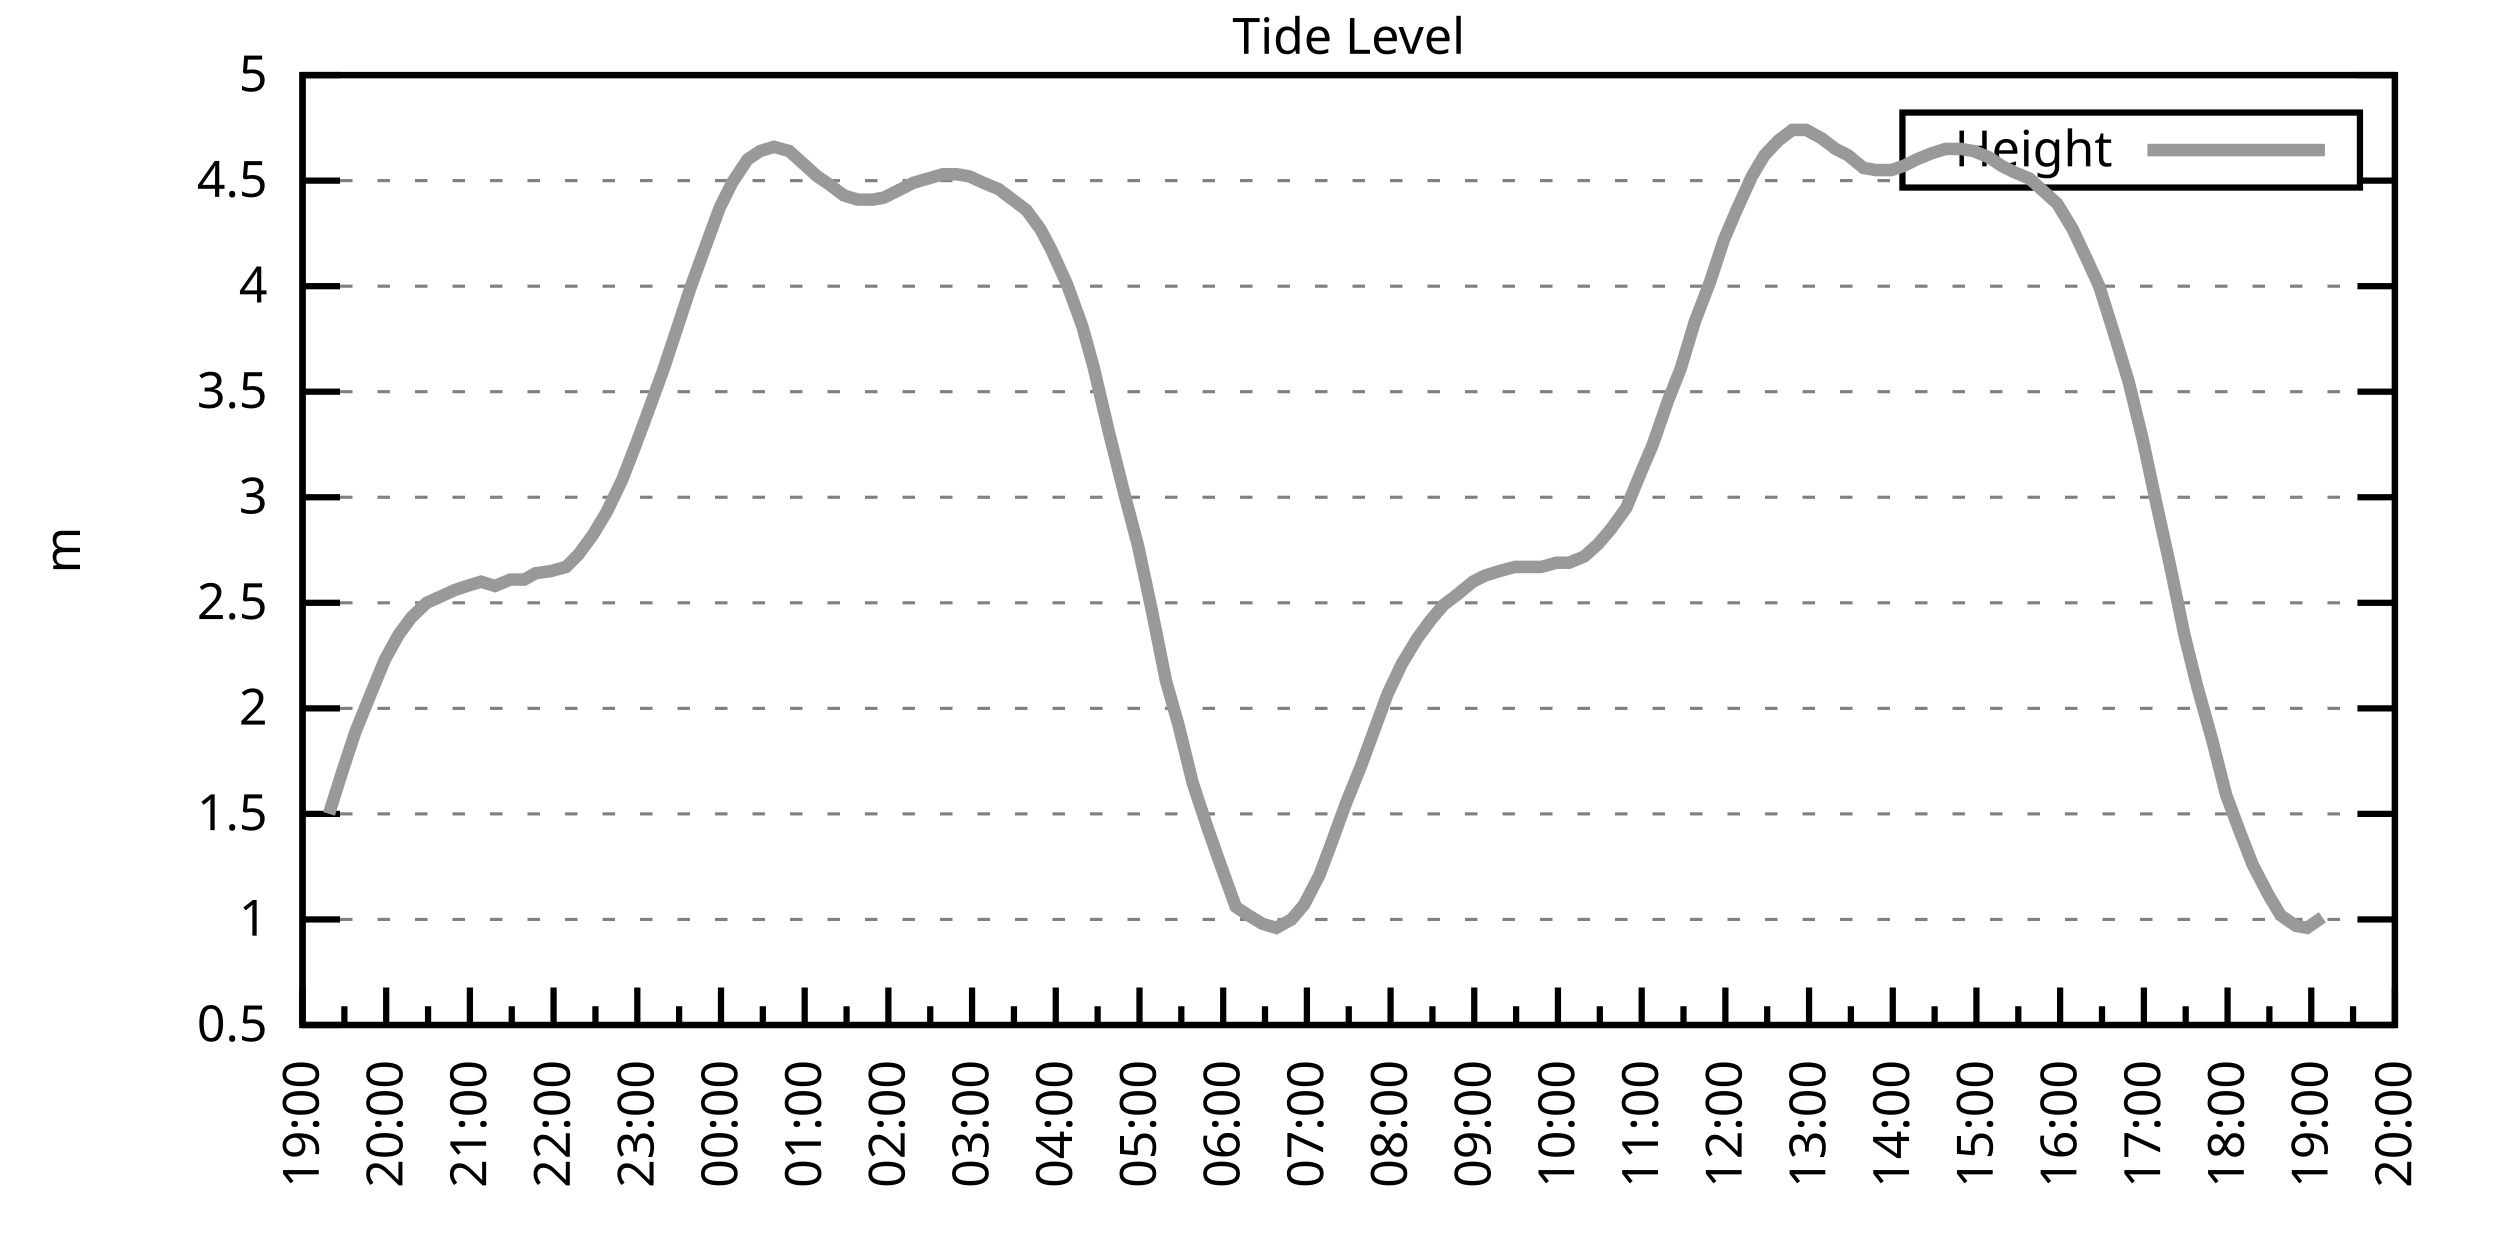
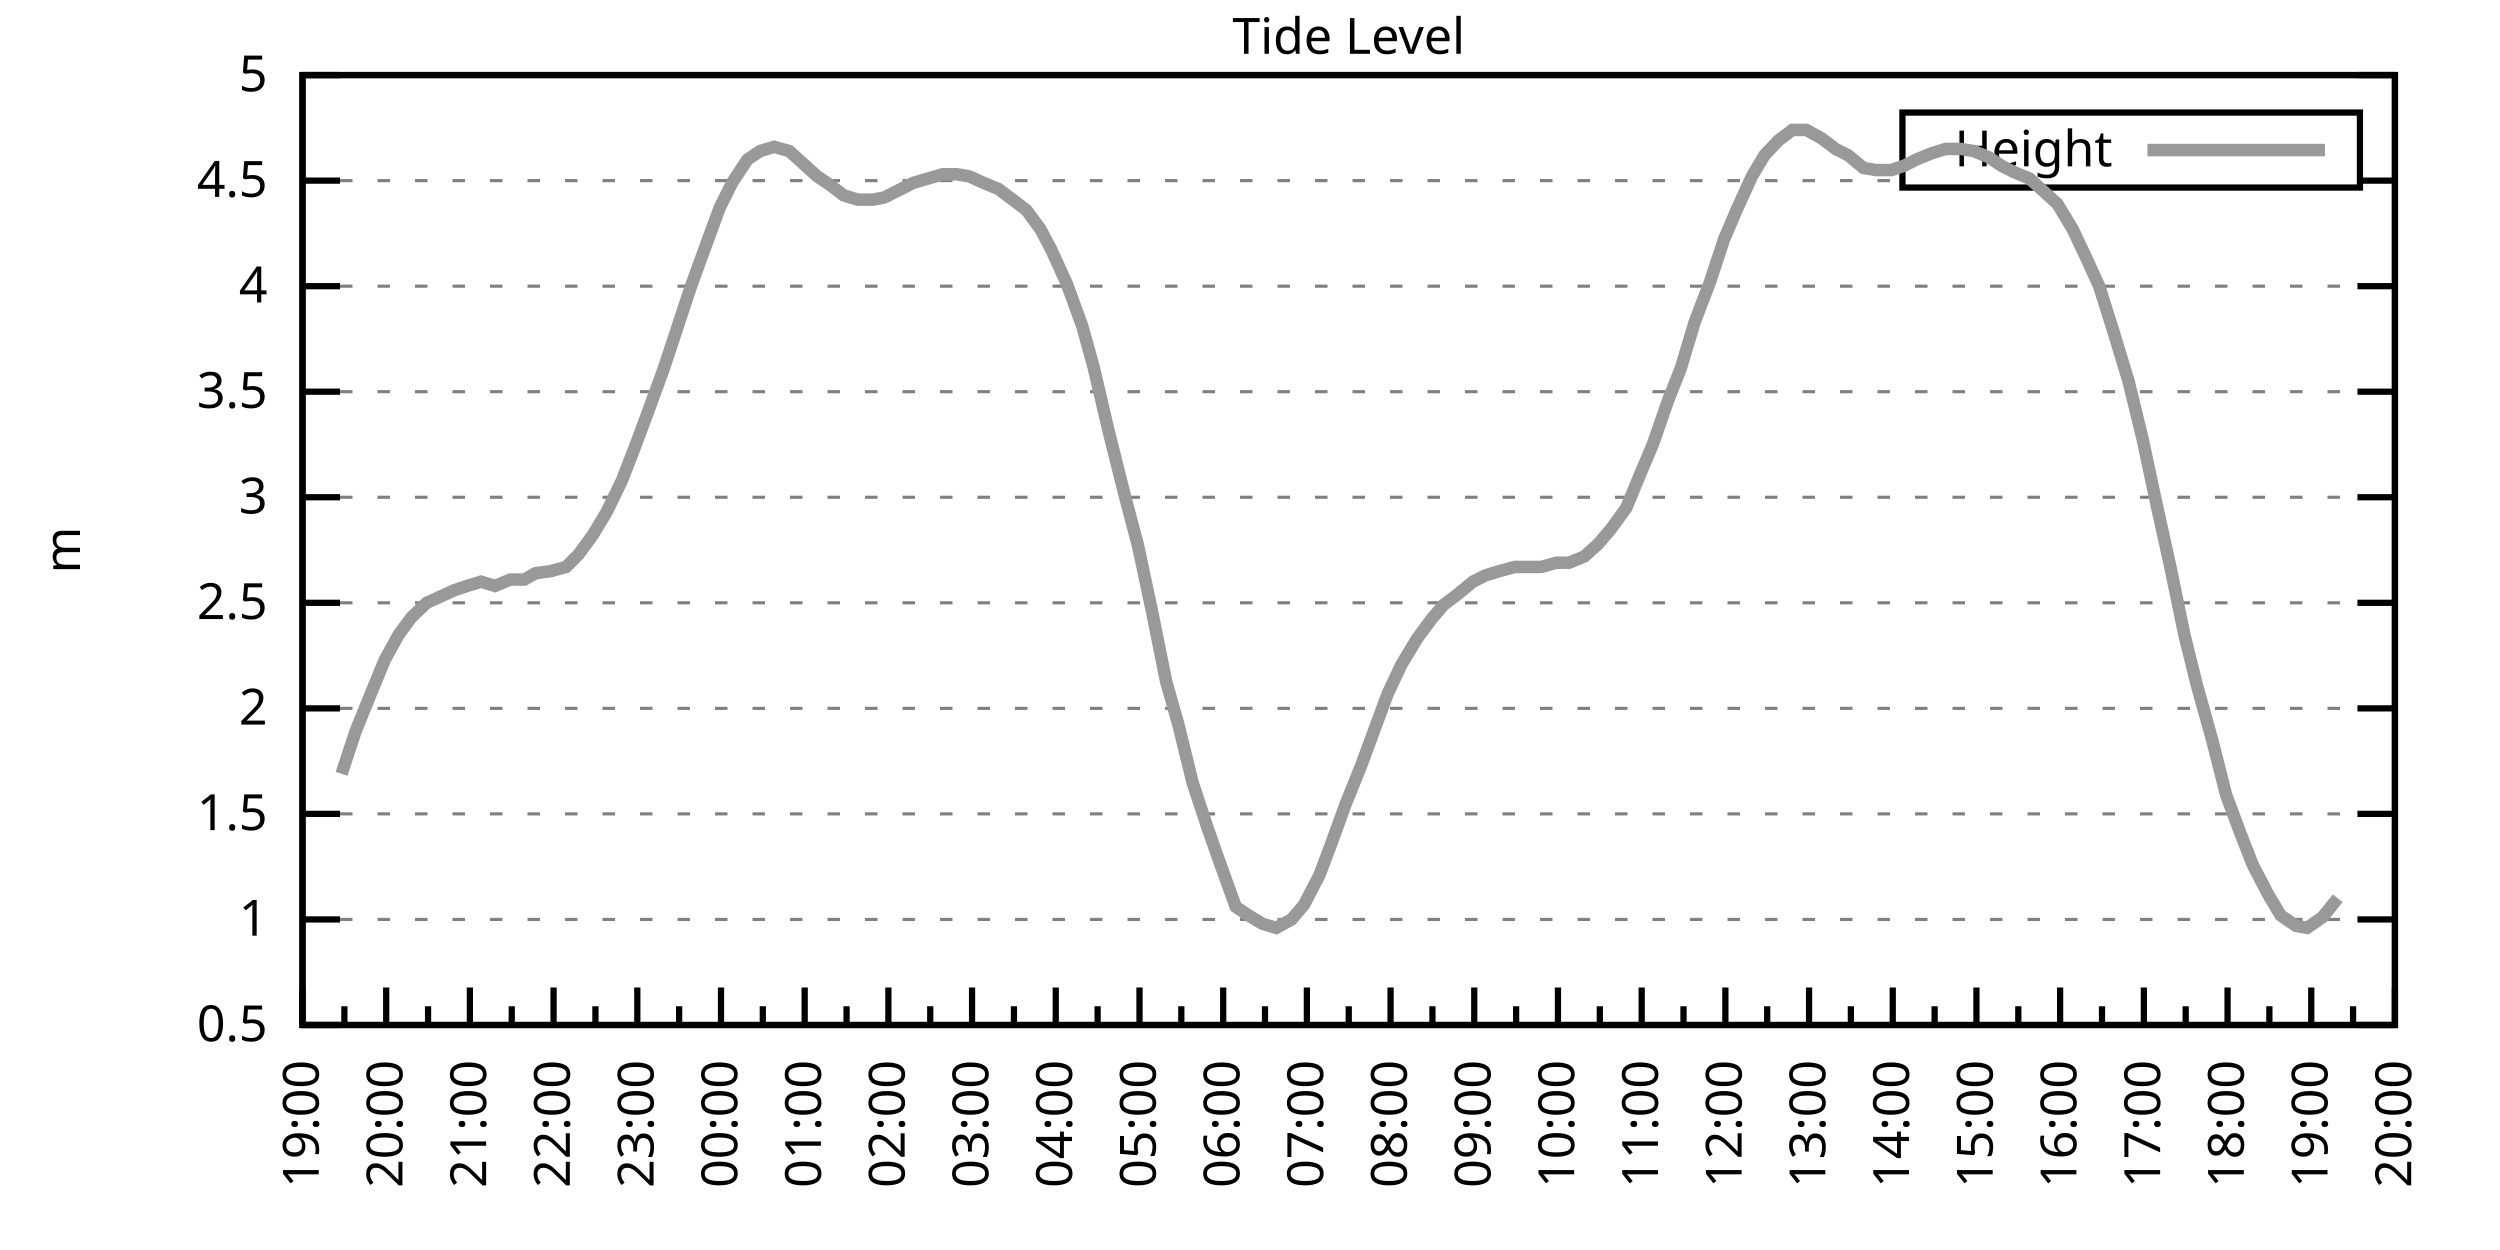
<svg xmlns="http://www.w3.org/2000/svg" xmlns:xlink="http://www.w3.org/1999/xlink" width="400" height="200" viewBox="0 0 400 200">
  <g id="gnuplot_canvas">
    <rect x="0" y="0" width="400" height="200" fill="none" />
    <defs>
      <circle id="gpDot" r="0.5" stroke-width="0.5" stroke="currentColor" />
      <path id="gpPt0" stroke-width="0.333" stroke="currentColor" d="M-1,0 h2 M0,-1 v2" />
      <path id="gpPt1" stroke-width="0.333" stroke="currentColor" d="M-1,-1 L1,1 M1,-1 L-1,1" />
      <path id="gpPt2" stroke-width="0.333" stroke="currentColor" d="M-1,0 L1,0 M0,-1 L0,1 M-1,-1 L1,1 M-1,1 L1,-1" />
      <rect id="gpPt3" stroke-width="0.333" stroke="currentColor" x="-1" y="-1" width="2" height="2" />
      <rect id="gpPt4" stroke-width="0.333" stroke="currentColor" fill="currentColor" x="-1" y="-1" width="2" height="2" />
      <circle id="gpPt5" stroke-width="0.333" stroke="currentColor" cx="0" cy="0" r="1" />
      <use xlink:href="#gpPt5" id="gpPt6" fill="currentColor" stroke="none" />
      <path id="gpPt7" stroke-width="0.333" stroke="currentColor" d="M0,-1.33 L-1.33,0.67 L1.33,0.67 z" />
      <use xlink:href="#gpPt7" id="gpPt8" fill="currentColor" stroke="none" />
      <use xlink:href="#gpPt7" id="gpPt9" stroke="currentColor" transform="rotate(180)" />
      <use xlink:href="#gpPt9" id="gpPt10" fill="currentColor" stroke="none" />
      <use xlink:href="#gpPt3" id="gpPt11" stroke="currentColor" transform="rotate(45)" />
      <use xlink:href="#gpPt11" id="gpPt12" fill="currentColor" stroke="none" />
      <path id="gpPt13" stroke-width="0.333" stroke="currentColor" d="M0,1.330 L1.265,0.411 L0.782,-1.067 L-0.782,-1.076 L-1.265,0.411 z" />
      <use xlink:href="#gpPt13" id="gpPt14" fill="currentColor" stroke="none" />
      <filter id="textbox" filterUnits="objectBoundingBox" x="0" y="0" height="1" width="1">
        <feFlood flood-color="white" flood-opacity="1" result="bgnd" />
        <feComposite in="SourceGraphic" in2="bgnd" operator="atop" />
      </filter>
      <filter id="greybox" filterUnits="objectBoundingBox" x="0" y="0" height="1" width="1">
        <feFlood flood-color="lightgrey" flood-opacity="1" result="grey" />
        <feComposite in="SourceGraphic" in2="grey" operator="atop" />
      </filter>
    </defs>
    <g fill="none" color="white" stroke="currentColor" stroke-width="1.00" stroke-linecap="butt" stroke-linejoin="miter">
</g>
    <g fill="none" color="black" stroke="currentColor" stroke-width="1.00" stroke-linecap="butt" stroke-linejoin="miter">
      <g stroke="none" shape-rendering="crispEdges">
        <polygon fill="rgb(255, 255, 255)" points="48.40,164.00 383.18,164.00 383.18,12.02 48.40,12.02 " />
      </g>
    </g>
    <g fill="none" color="black" stroke="currentColor" stroke-width="1.00" stroke-linecap="butt" stroke-linejoin="miter">
</g>
    <g fill="none" color="black" stroke="black" stroke-width="0.50" stroke-linecap="butt" stroke-linejoin="miter">
</g>
    <g fill="none" color="gray" stroke="currentColor" stroke-width="0.50" stroke-linecap="butt" stroke-linejoin="miter">
      <path stroke="gray" stroke-dasharray="2,4" class="gridline" d="M48.40,164.00 L383.19,164.00  " />
    </g>
    <g fill="none" color="gray" stroke="gray" stroke-width="1.00" stroke-linecap="butt" stroke-linejoin="miter">
</g>
    <g fill="none" color="black" stroke="currentColor" stroke-width="1.00" stroke-linecap="butt" stroke-linejoin="miter">
      <path stroke="black" d="M48.40,164.00 L54.40,164.00 M383.19,164.00 L377.19,164.00  " />
      <g transform="translate(42.80,166.60)" stroke="none" fill="black" font-family="Sans" font-size="8.00" text-anchor="end">
        <text>
          <tspan font-family="Sans"> 0.5</tspan>
        </text>
      </g>
    </g>
    <g fill="none" color="black" stroke="currentColor" stroke-width="1.00" stroke-linecap="butt" stroke-linejoin="miter">
</g>
    <g fill="none" color="black" stroke="black" stroke-width="0.50" stroke-linecap="butt" stroke-linejoin="miter">
</g>
    <g fill="none" color="gray" stroke="currentColor" stroke-width="0.50" stroke-linecap="butt" stroke-linejoin="miter">
      <path stroke="gray" stroke-dasharray="2,4" class="gridline" d="M48.40,147.11 L383.19,147.11  " />
    </g>
    <g fill="none" color="gray" stroke="gray" stroke-width="1.00" stroke-linecap="butt" stroke-linejoin="miter">
</g>
    <g fill="none" color="black" stroke="currentColor" stroke-width="1.00" stroke-linecap="butt" stroke-linejoin="miter">
      <path stroke="black" d="M48.40,147.11 L54.40,147.11 M383.19,147.11 L377.19,147.11  " />
      <g transform="translate(42.80,149.71)" stroke="none" fill="black" font-family="Sans" font-size="8.00" text-anchor="end">
        <text>
          <tspan font-family="Sans"> 1</tspan>
        </text>
      </g>
    </g>
    <g fill="none" color="black" stroke="currentColor" stroke-width="1.00" stroke-linecap="butt" stroke-linejoin="miter">
</g>
    <g fill="none" color="black" stroke="black" stroke-width="0.50" stroke-linecap="butt" stroke-linejoin="miter">
</g>
    <g fill="none" color="gray" stroke="currentColor" stroke-width="0.50" stroke-linecap="butt" stroke-linejoin="miter">
      <path stroke="gray" stroke-dasharray="2,4" class="gridline" d="M48.40,130.22 L383.19,130.22  " />
    </g>
    <g fill="none" color="gray" stroke="gray" stroke-width="1.00" stroke-linecap="butt" stroke-linejoin="miter">
</g>
    <g fill="none" color="black" stroke="currentColor" stroke-width="1.00" stroke-linecap="butt" stroke-linejoin="miter">
      <path stroke="black" d="M48.40,130.22 L54.40,130.22 M383.19,130.22 L377.19,130.22  " />
      <g transform="translate(42.80,132.82)" stroke="none" fill="black" font-family="Sans" font-size="8.00" text-anchor="end">
        <text>
          <tspan font-family="Sans"> 1.5</tspan>
        </text>
      </g>
    </g>
    <g fill="none" color="black" stroke="currentColor" stroke-width="1.00" stroke-linecap="butt" stroke-linejoin="miter">
</g>
    <g fill="none" color="black" stroke="black" stroke-width="0.50" stroke-linecap="butt" stroke-linejoin="miter">
</g>
    <g fill="none" color="gray" stroke="currentColor" stroke-width="0.50" stroke-linecap="butt" stroke-linejoin="miter">
      <path stroke="gray" stroke-dasharray="2,4" class="gridline" d="M48.40,113.34 L383.19,113.34  " />
    </g>
    <g fill="none" color="gray" stroke="gray" stroke-width="1.00" stroke-linecap="butt" stroke-linejoin="miter">
</g>
    <g fill="none" color="black" stroke="currentColor" stroke-width="1.00" stroke-linecap="butt" stroke-linejoin="miter">
      <path stroke="black" d="M48.40,113.34 L54.40,113.34 M383.19,113.34 L377.19,113.34  " />
      <g transform="translate(42.80,115.94)" stroke="none" fill="black" font-family="Sans" font-size="8.00" text-anchor="end">
        <text>
          <tspan font-family="Sans"> 2</tspan>
        </text>
      </g>
    </g>
    <g fill="none" color="black" stroke="currentColor" stroke-width="1.00" stroke-linecap="butt" stroke-linejoin="miter">
</g>
    <g fill="none" color="black" stroke="black" stroke-width="0.50" stroke-linecap="butt" stroke-linejoin="miter">
</g>
    <g fill="none" color="gray" stroke="currentColor" stroke-width="0.50" stroke-linecap="butt" stroke-linejoin="miter">
      <path stroke="gray" stroke-dasharray="2,4" class="gridline" d="M48.40,96.45 L383.19,96.45  " />
    </g>
    <g fill="none" color="gray" stroke="gray" stroke-width="1.00" stroke-linecap="butt" stroke-linejoin="miter">
</g>
    <g fill="none" color="black" stroke="currentColor" stroke-width="1.00" stroke-linecap="butt" stroke-linejoin="miter">
      <path stroke="black" d="M48.40,96.45 L54.40,96.45 M383.19,96.45 L377.19,96.45  " />
      <g transform="translate(42.80,99.05)" stroke="none" fill="black" font-family="Sans" font-size="8.00" text-anchor="end">
        <text>
          <tspan font-family="Sans"> 2.5</tspan>
        </text>
      </g>
    </g>
    <g fill="none" color="black" stroke="currentColor" stroke-width="1.00" stroke-linecap="butt" stroke-linejoin="miter">
</g>
    <g fill="none" color="black" stroke="black" stroke-width="0.50" stroke-linecap="butt" stroke-linejoin="miter">
</g>
    <g fill="none" color="gray" stroke="currentColor" stroke-width="0.50" stroke-linecap="butt" stroke-linejoin="miter">
      <path stroke="gray" stroke-dasharray="2,4" class="gridline" d="M48.40,79.56 L383.19,79.56  " />
    </g>
    <g fill="none" color="gray" stroke="gray" stroke-width="1.00" stroke-linecap="butt" stroke-linejoin="miter">
</g>
    <g fill="none" color="black" stroke="currentColor" stroke-width="1.00" stroke-linecap="butt" stroke-linejoin="miter">
      <path stroke="black" d="M48.40,79.56 L54.40,79.56 M383.19,79.56 L377.19,79.56  " />
      <g transform="translate(42.80,82.16)" stroke="none" fill="black" font-family="Sans" font-size="8.00" text-anchor="end">
        <text>
          <tspan font-family="Sans"> 3</tspan>
        </text>
      </g>
    </g>
    <g fill="none" color="black" stroke="currentColor" stroke-width="1.00" stroke-linecap="butt" stroke-linejoin="miter">
</g>
    <g fill="none" color="black" stroke="black" stroke-width="0.50" stroke-linecap="butt" stroke-linejoin="miter">
</g>
    <g fill="none" color="gray" stroke="currentColor" stroke-width="0.50" stroke-linecap="butt" stroke-linejoin="miter">
      <path stroke="gray" stroke-dasharray="2,4" class="gridline" d="M48.40,62.67 L383.19,62.67  " />
    </g>
    <g fill="none" color="gray" stroke="gray" stroke-width="1.00" stroke-linecap="butt" stroke-linejoin="miter">
</g>
    <g fill="none" color="black" stroke="currentColor" stroke-width="1.00" stroke-linecap="butt" stroke-linejoin="miter">
      <path stroke="black" d="M48.40,62.67 L54.40,62.67 M383.19,62.67 L377.19,62.67  " />
      <g transform="translate(42.80,65.27)" stroke="none" fill="black" font-family="Sans" font-size="8.00" text-anchor="end">
        <text>
          <tspan font-family="Sans"> 3.5</tspan>
        </text>
      </g>
    </g>
    <g fill="none" color="black" stroke="currentColor" stroke-width="1.00" stroke-linecap="butt" stroke-linejoin="miter">
</g>
    <g fill="none" color="black" stroke="black" stroke-width="0.50" stroke-linecap="butt" stroke-linejoin="miter">
</g>
    <g fill="none" color="gray" stroke="currentColor" stroke-width="0.50" stroke-linecap="butt" stroke-linejoin="miter">
      <path stroke="gray" stroke-dasharray="2,4" class="gridline" d="M48.40,45.79 L383.19,45.79  " />
    </g>
    <g fill="none" color="gray" stroke="gray" stroke-width="1.00" stroke-linecap="butt" stroke-linejoin="miter">
</g>
    <g fill="none" color="black" stroke="currentColor" stroke-width="1.00" stroke-linecap="butt" stroke-linejoin="miter">
      <path stroke="black" d="M48.40,45.79 L54.40,45.79 M383.19,45.79 L377.19,45.79  " />
      <g transform="translate(42.80,48.39)" stroke="none" fill="black" font-family="Sans" font-size="8.00" text-anchor="end">
        <text>
          <tspan font-family="Sans"> 4</tspan>
        </text>
      </g>
    </g>
    <g fill="none" color="black" stroke="currentColor" stroke-width="1.00" stroke-linecap="butt" stroke-linejoin="miter">
</g>
    <g fill="none" color="black" stroke="black" stroke-width="0.50" stroke-linecap="butt" stroke-linejoin="miter">
</g>
    <g fill="none" color="gray" stroke="currentColor" stroke-width="0.50" stroke-linecap="butt" stroke-linejoin="miter">
      <path stroke="gray" stroke-dasharray="2,4" class="gridline" d="M48.40,28.90 L304.39,28.90 M377.59,28.90 L383.19,28.90  " />
    </g>
    <g fill="none" color="gray" stroke="gray" stroke-width="1.00" stroke-linecap="butt" stroke-linejoin="miter">
</g>
    <g fill="none" color="black" stroke="currentColor" stroke-width="1.00" stroke-linecap="butt" stroke-linejoin="miter">
      <path stroke="black" d="M48.40,28.90 L54.40,28.90 M383.19,28.90 L377.19,28.90  " />
      <g transform="translate(42.80,31.50)" stroke="none" fill="black" font-family="Sans" font-size="8.00" text-anchor="end">
        <text>
          <tspan font-family="Sans"> 4.5</tspan>
        </text>
      </g>
    </g>
    <g fill="none" color="black" stroke="currentColor" stroke-width="1.00" stroke-linecap="butt" stroke-linejoin="miter">
</g>
    <g fill="none" color="black" stroke="black" stroke-width="0.50" stroke-linecap="butt" stroke-linejoin="miter">
</g>
    <g fill="none" color="gray" stroke="currentColor" stroke-width="0.50" stroke-linecap="butt" stroke-linejoin="miter">
      <path stroke="gray" stroke-dasharray="2,4" class="gridline" d="M48.40,12.01 L383.19,12.01  " />
    </g>
    <g fill="none" color="gray" stroke="gray" stroke-width="1.00" stroke-linecap="butt" stroke-linejoin="miter">
</g>
    <g fill="none" color="black" stroke="currentColor" stroke-width="1.00" stroke-linecap="butt" stroke-linejoin="miter">
      <path stroke="black" d="M48.40,12.01 L54.40,12.01 M383.19,12.01 L377.19,12.01  " />
      <g transform="translate(42.80,14.61)" stroke="none" fill="black" font-family="Sans" font-size="8.00" text-anchor="end">
        <text>
          <tspan font-family="Sans"> 5</tspan>
        </text>
      </g>
    </g>
    <g fill="none" color="black" stroke="currentColor" stroke-width="1.00" stroke-linecap="butt" stroke-linejoin="miter">
      <path stroke="black" d="M48.40,164.00 L48.40,158.00  " />
      <g transform="translate(51.00,169.60) rotate(270)" stroke="none" fill="black" font-family="Sans" font-size="8.00" text-anchor="end">
        <text>
          <tspan font-family="Sans">19:00</tspan>
        </text>
      </g>
    </g>
    <g fill="none" color="black" stroke="currentColor" stroke-width="1.00" stroke-linecap="butt" stroke-linejoin="miter">
      <path stroke="black" d="M55.10,164.00 L55.10,161.00 M61.79,164.00 L61.79,158.00  " />
      <g transform="translate(64.39,169.60) rotate(270)" stroke="none" fill="black" font-family="Sans" font-size="8.00" text-anchor="end">
        <text>
          <tspan font-family="Sans">20:00</tspan>
        </text>
      </g>
    </g>
    <g fill="none" color="black" stroke="currentColor" stroke-width="1.00" stroke-linecap="butt" stroke-linejoin="miter">
      <path stroke="black" d="M68.49,164.00 L68.49,161.00 M75.18,164.00 L75.18,158.00  " />
      <g transform="translate(77.78,169.60) rotate(270)" stroke="none" fill="black" font-family="Sans" font-size="8.00" text-anchor="end">
        <text>
          <tspan font-family="Sans">21:00</tspan>
        </text>
      </g>
    </g>
    <g fill="none" color="black" stroke="currentColor" stroke-width="1.00" stroke-linecap="butt" stroke-linejoin="miter">
      <path stroke="black" d="M81.88,164.00 L81.88,161.00 M88.57,164.00 L88.57,158.00  " />
      <g transform="translate(91.17,169.60) rotate(270)" stroke="none" fill="black" font-family="Sans" font-size="8.00" text-anchor="end">
        <text>
          <tspan font-family="Sans">22:00</tspan>
        </text>
      </g>
    </g>
    <g fill="none" color="black" stroke="currentColor" stroke-width="1.00" stroke-linecap="butt" stroke-linejoin="miter">
      <path stroke="black" d="M95.27,164.00 L95.27,161.00 M101.97,164.00 L101.97,158.00  " />
      <g transform="translate(104.57,169.60) rotate(270)" stroke="none" fill="black" font-family="Sans" font-size="8.00" text-anchor="end">
        <text>
          <tspan font-family="Sans">23:00</tspan>
        </text>
      </g>
    </g>
    <g fill="none" color="black" stroke="currentColor" stroke-width="1.00" stroke-linecap="butt" stroke-linejoin="miter">
      <path stroke="black" d="M108.66,164.00 L108.66,161.00 M115.36,164.00 L115.36,158.00  " />
      <g transform="translate(117.96,169.60) rotate(270)" stroke="none" fill="black" font-family="Sans" font-size="8.00" text-anchor="end">
        <text>
          <tspan font-family="Sans">00:00</tspan>
        </text>
      </g>
    </g>
    <g fill="none" color="black" stroke="currentColor" stroke-width="1.00" stroke-linecap="butt" stroke-linejoin="miter">
      <path stroke="black" d="M122.05,164.00 L122.05,161.00 M128.75,164.00 L128.75,158.00  " />
      <g transform="translate(131.35,169.60) rotate(270)" stroke="none" fill="black" font-family="Sans" font-size="8.00" text-anchor="end">
        <text>
          <tspan font-family="Sans">01:00</tspan>
        </text>
      </g>
    </g>
    <g fill="none" color="black" stroke="currentColor" stroke-width="1.00" stroke-linecap="butt" stroke-linejoin="miter">
      <path stroke="black" d="M135.45,164.00 L135.45,161.00 M142.14,164.00 L142.14,158.00  " />
      <g transform="translate(144.74,169.60) rotate(270)" stroke="none" fill="black" font-family="Sans" font-size="8.00" text-anchor="end">
        <text>
          <tspan font-family="Sans">02:00</tspan>
        </text>
      </g>
    </g>
    <g fill="none" color="black" stroke="currentColor" stroke-width="1.00" stroke-linecap="butt" stroke-linejoin="miter">
      <path stroke="black" d="M148.84,164.00 L148.84,161.00 M155.53,164.00 L155.53,158.00  " />
      <g transform="translate(158.13,169.60) rotate(270)" stroke="none" fill="black" font-family="Sans" font-size="8.00" text-anchor="end">
        <text>
          <tspan font-family="Sans">03:00</tspan>
        </text>
      </g>
    </g>
    <g fill="none" color="black" stroke="currentColor" stroke-width="1.00" stroke-linecap="butt" stroke-linejoin="miter">
      <path stroke="black" d="M162.23,164.00 L162.23,161.00 M168.92,164.00 L168.92,158.00  " />
      <g transform="translate(171.52,169.60) rotate(270)" stroke="none" fill="black" font-family="Sans" font-size="8.00" text-anchor="end">
        <text>
          <tspan font-family="Sans">04:00</tspan>
        </text>
      </g>
    </g>
    <g fill="none" color="black" stroke="currentColor" stroke-width="1.00" stroke-linecap="butt" stroke-linejoin="miter">
      <path stroke="black" d="M175.62,164.00 L175.62,161.00 M182.32,164.00 L182.32,158.00  " />
      <g transform="translate(184.92,169.60) rotate(270)" stroke="none" fill="black" font-family="Sans" font-size="8.00" text-anchor="end">
        <text>
          <tspan font-family="Sans">05:00</tspan>
        </text>
      </g>
    </g>
    <g fill="none" color="black" stroke="currentColor" stroke-width="1.00" stroke-linecap="butt" stroke-linejoin="miter">
      <path stroke="black" d="M189.01,164.00 L189.01,161.00 M195.71,164.00 L195.71,158.00  " />
      <g transform="translate(198.31,169.60) rotate(270)" stroke="none" fill="black" font-family="Sans" font-size="8.00" text-anchor="end">
        <text>
          <tspan font-family="Sans">06:00</tspan>
        </text>
      </g>
    </g>
    <g fill="none" color="black" stroke="currentColor" stroke-width="1.00" stroke-linecap="butt" stroke-linejoin="miter">
      <path stroke="black" d="M202.40,164.00 L202.40,161.00 M209.10,164.00 L209.10,158.00  " />
      <g transform="translate(211.70,169.60) rotate(270)" stroke="none" fill="black" font-family="Sans" font-size="8.00" text-anchor="end">
        <text>
          <tspan font-family="Sans">07:00</tspan>
        </text>
      </g>
    </g>
    <g fill="none" color="black" stroke="currentColor" stroke-width="1.00" stroke-linecap="butt" stroke-linejoin="miter">
      <path stroke="black" d="M215.80,164.00 L215.80,161.00 M222.49,164.00 L222.49,158.00  " />
      <g transform="translate(225.09,169.60) rotate(270)" stroke="none" fill="black" font-family="Sans" font-size="8.00" text-anchor="end">
        <text>
          <tspan font-family="Sans">08:00</tspan>
        </text>
      </g>
    </g>
    <g fill="none" color="black" stroke="currentColor" stroke-width="1.00" stroke-linecap="butt" stroke-linejoin="miter">
      <path stroke="black" d="M229.19,164.00 L229.19,161.00 M235.88,164.00 L235.88,158.00  " />
      <g transform="translate(238.48,169.60) rotate(270)" stroke="none" fill="black" font-family="Sans" font-size="8.00" text-anchor="end">
        <text>
          <tspan font-family="Sans">09:00</tspan>
        </text>
      </g>
    </g>
    <g fill="none" color="black" stroke="currentColor" stroke-width="1.00" stroke-linecap="butt" stroke-linejoin="miter">
      <path stroke="black" d="M242.58,164.00 L242.58,161.00 M249.27,164.00 L249.27,158.00  " />
      <g transform="translate(251.87,169.60) rotate(270)" stroke="none" fill="black" font-family="Sans" font-size="8.00" text-anchor="end">
        <text>
          <tspan font-family="Sans">10:00</tspan>
        </text>
      </g>
    </g>
    <g fill="none" color="black" stroke="currentColor" stroke-width="1.00" stroke-linecap="butt" stroke-linejoin="miter">
      <path stroke="black" d="M255.97,164.00 L255.97,161.00 M262.67,164.00 L262.67,158.00  " />
      <g transform="translate(265.27,169.60) rotate(270)" stroke="none" fill="black" font-family="Sans" font-size="8.00" text-anchor="end">
        <text>
          <tspan font-family="Sans">11:00</tspan>
        </text>
      </g>
    </g>
    <g fill="none" color="black" stroke="currentColor" stroke-width="1.00" stroke-linecap="butt" stroke-linejoin="miter">
      <path stroke="black" d="M269.36,164.00 L269.36,161.00 M276.06,164.00 L276.06,158.00  " />
      <g transform="translate(278.66,169.60) rotate(270)" stroke="none" fill="black" font-family="Sans" font-size="8.00" text-anchor="end">
        <text>
          <tspan font-family="Sans">12:00</tspan>
        </text>
      </g>
    </g>
    <g fill="none" color="black" stroke="currentColor" stroke-width="1.00" stroke-linecap="butt" stroke-linejoin="miter">
      <path stroke="black" d="M282.75,164.00 L282.75,161.00 M289.45,164.00 L289.45,158.00  " />
      <g transform="translate(292.05,169.60) rotate(270)" stroke="none" fill="black" font-family="Sans" font-size="8.00" text-anchor="end">
        <text>
          <tspan font-family="Sans">13:00</tspan>
        </text>
      </g>
    </g>
    <g fill="none" color="black" stroke="currentColor" stroke-width="1.00" stroke-linecap="butt" stroke-linejoin="miter">
      <path stroke="black" d="M296.14,164.00 L296.14,161.00 M302.84,164.00 L302.84,158.00  " />
      <g transform="translate(305.44,169.60) rotate(270)" stroke="none" fill="black" font-family="Sans" font-size="8.00" text-anchor="end">
        <text>
          <tspan font-family="Sans">14:00</tspan>
        </text>
      </g>
    </g>
    <g fill="none" color="black" stroke="currentColor" stroke-width="1.00" stroke-linecap="butt" stroke-linejoin="miter">
      <path stroke="black" d="M309.54,164.00 L309.54,161.00 M316.23,164.00 L316.23,158.00  " />
      <g transform="translate(318.83,169.60) rotate(270)" stroke="none" fill="black" font-family="Sans" font-size="8.00" text-anchor="end">
        <text>
          <tspan font-family="Sans">15:00</tspan>
        </text>
      </g>
    </g>
    <g fill="none" color="black" stroke="currentColor" stroke-width="1.00" stroke-linecap="butt" stroke-linejoin="miter">
      <path stroke="black" d="M322.93,164.00 L322.93,161.00 M329.62,164.00 L329.62,158.00  " />
      <g transform="translate(332.22,169.60) rotate(270)" stroke="none" fill="black" font-family="Sans" font-size="8.00" text-anchor="end">
        <text>
          <tspan font-family="Sans">16:00</tspan>
        </text>
      </g>
    </g>
    <g fill="none" color="black" stroke="currentColor" stroke-width="1.00" stroke-linecap="butt" stroke-linejoin="miter">
      <path stroke="black" d="M336.32,164.00 L336.32,161.00 M343.02,164.00 L343.02,158.00  " />
      <g transform="translate(345.62,169.60) rotate(270)" stroke="none" fill="black" font-family="Sans" font-size="8.00" text-anchor="end">
        <text>
          <tspan font-family="Sans">17:00</tspan>
        </text>
      </g>
    </g>
    <g fill="none" color="black" stroke="currentColor" stroke-width="1.00" stroke-linecap="butt" stroke-linejoin="miter">
      <path stroke="black" d="M349.71,164.00 L349.71,161.00 M356.41,164.00 L356.41,158.00  " />
      <g transform="translate(359.01,169.60) rotate(270)" stroke="none" fill="black" font-family="Sans" font-size="8.00" text-anchor="end">
        <text>
          <tspan font-family="Sans">18:00</tspan>
        </text>
      </g>
    </g>
    <g fill="none" color="black" stroke="currentColor" stroke-width="1.00" stroke-linecap="butt" stroke-linejoin="miter">
      <path stroke="black" d="M363.10,164.00 L363.10,161.00 M369.80,164.00 L369.80,158.00  " />
      <g transform="translate(372.40,169.60) rotate(270)" stroke="none" fill="black" font-family="Sans" font-size="8.00" text-anchor="end">
        <text>
          <tspan font-family="Sans">19:00</tspan>
        </text>
      </g>
    </g>
    <g fill="none" color="black" stroke="currentColor" stroke-width="1.00" stroke-linecap="butt" stroke-linejoin="miter">
      <path stroke="black" d="M376.49,164.00 L376.49,161.00 M383.19,164.00 L383.19,158.00  " />
      <g transform="translate(385.79,169.60) rotate(270)" stroke="none" fill="black" font-family="Sans" font-size="8.00" text-anchor="end">
        <text>
          <tspan font-family="Sans">20:00</tspan>
        </text>
      </g>
    </g>
    <g fill="none" color="black" stroke="currentColor" stroke-width="1.00" stroke-linecap="butt" stroke-linejoin="miter">
</g>
    <g fill="none" color="black" stroke="currentColor" stroke-width="1.00" stroke-linecap="butt" stroke-linejoin="miter">
      <path stroke="black" d="M48.40,12.01 L48.40,164.00 L383.19,164.00 L383.19,12.01 L48.40,12.01 Z  " />
    </g>
    <g fill="none" color="black" stroke="currentColor" stroke-width="1.00" stroke-linecap="butt" stroke-linejoin="miter">
      <g transform="translate(12.80,88.01) rotate(270)" stroke="none" fill="black" font-family="Sans" font-size="8.00" text-anchor="middle">
        <text>
          <tspan font-family="Sans">m</tspan>
        </text>
      </g>
    </g>
    <g fill="none" color="black" stroke="currentColor" stroke-width="1.00" stroke-linecap="butt" stroke-linejoin="miter">
</g>
    <g fill="none" color="black" stroke="currentColor" stroke-width="1.00" stroke-linecap="butt" stroke-linejoin="miter">
      <path stroke="black" d="M304.39,30.01 L304.39,18.01 L377.59,18.01 L377.59,30.01 L304.39,30.01 Z  " />
    </g>
    <g id="Tide_level_plot_1">
      <g fill="none" color="white" stroke="black" stroke-width="2.00" stroke-linecap="butt" stroke-linejoin="miter">
</g>
      <g fill="none" color="black" stroke="currentColor" stroke-width="2.00" stroke-linecap="butt" stroke-linejoin="miter">
        <g transform="translate(337.99,26.61)" stroke="none" fill="black" font-family="Sans" font-size="8.00" text-anchor="end">
          <text>
            <tspan font-family="Sans">Height</tspan>
          </text>
        </g>
      </g>
      <g fill="none" color="black" stroke="currentColor" stroke-width="2.00" stroke-linecap="butt" stroke-linejoin="miter">
-         <path stroke="rgb(153, 153, 153)" d="M343.59,24.01 L371.99,24.01 M52.64,130.22 L54.65,123.81 L56.88,117.05 L59.34,110.97 L61.57,105.57 L63.80,101.52   L65.81,98.81 L68.26,96.45 L70.50,95.44 L72.73,94.42 L74.74,93.75 L76.97,93.07 L79.20,93.75 L81.66,92.73   L83.89,92.73 L85.67,91.72 L88.13,91.38 L90.58,90.71 L92.59,88.68 L94.82,85.64 L97.06,81.93 L99.51,76.86   L101.74,71.12 L103.75,65.71 L106.21,58.96 L108.22,52.88 L110.45,46.12 L112.90,39.37 L115.13,33.29 L117.14,29.24   L119.60,25.52 L121.61,24.17 L123.84,23.49 L126.29,24.17 L128.53,26.20 L130.76,28.22 L132.77,29.57 L135.00,31.26   L137.23,31.94 L139.69,31.94 L141.47,31.60 L144.15,30.25 L146.16,29.24 L150.85,27.88 L153.08,27.88 L155.09,28.22   L157.32,29.24 L159.77,30.25 L161.56,31.60 L164.24,33.63 L166.47,36.67 L168.25,40.04 L170.71,45.45 L173.17,52.20   L174.95,58.62 L177.41,69.09 L179.86,78.89 L182.09,87.33 L184.32,97.80 L186.56,108.95 L188.57,116.04 L190.80,125.16   L193.25,132.59 L195.04,137.66 L197.72,145.09 L199.73,146.44 L201.96,147.79 L204.19,148.46 L206.64,147.11 L208.65,144.75   L211.11,140.02 L212.89,135.29 L215.35,128.54 L217.80,122.46 L220.04,116.38 L222.04,110.97 L224.28,106.24 L226.73,102.19   L228.96,99.15 L230.97,96.79 L233.20,95.10 L235.66,93.07 L237.67,92.06 L239.90,91.38 L242.36,90.71 L244.36,90.71   L246.60,90.71 L249.05,90.03 L251.06,90.03 L253.51,89.02 L255.75,86.99 L257.76,84.63 L260.21,81.25 L262.44,75.85   L264.45,71.12 L266.91,64.02 L268.92,58.96 L271.15,51.53 L273.60,45.11 L275.83,38.35 L277.84,33.63 L280.30,28.22   L282.31,24.84 L284.54,22.48 L286.77,20.79 L289.00,20.79 L291.46,22.14 L293.69,23.83 L295.70,24.84 L298.15,26.87   L300.16,27.21 L302.62,27.21 L304.63,26.53 L306.63,25.52 L309.09,24.51 L311.32,23.83 L313.78,23.83 L315.79,24.17   L318.24,25.18 L320.25,26.53 L322.26,27.55 L324.71,28.56 L326.95,30.59 L329.18,32.61 L331.63,36.67 L333.86,41.39   L335.87,45.79 L338.10,52.88 L340.56,60.98 L342.79,70.10 L345.02,80.57 L347.26,90.71 L349.49,101.52 L351.50,109.62   L353.95,118.40 L356.18,127.18 L358.19,132.59 L360.42,138.33 L362.88,143.06 L364.89,146.44 L367.34,148.13 L369.13,148.46   L371.58,146.77  " />
+         <path stroke="rgb(153, 153, 153)" d="M343.59,24.01 L371.99,24.01 M54.65,123.81 L56.88,117.05 L59.34,110.97 L61.57,105.57 L63.80,101.52 L65.81,98.81   L68.26,96.45 L70.50,95.44 L72.73,94.42 L74.74,93.75 L76.97,93.07 L79.20,93.75 L81.66,92.73 L83.89,92.73   L85.67,91.72 L88.13,91.38 L90.58,90.71 L92.59,88.68 L94.82,85.64 L97.06,81.93 L99.51,76.86 L101.74,71.12   L103.75,65.71 L106.21,58.96 L108.22,52.88 L110.45,46.12 L112.90,39.37 L115.13,33.29 L117.14,29.24 L119.60,25.52   L121.61,24.17 L123.84,23.49 L126.29,24.17 L128.53,26.20 L130.76,28.22 L132.77,29.57 L135.00,31.26 L137.23,31.94   L139.69,31.94 L141.47,31.60 L144.15,30.25 L146.16,29.24 L150.85,27.88 L153.08,27.88 L155.09,28.22 L157.32,29.24   L159.77,30.25 L161.56,31.60 L164.24,33.63 L166.47,36.67 L168.25,40.04 L170.71,45.45 L173.17,52.20 L174.95,58.62   L177.41,69.09 L179.86,78.89 L182.09,87.33 L184.32,97.80 L186.56,108.95 L188.57,116.04 L190.80,125.16 L193.25,132.59   L195.04,137.66 L197.72,145.09 L199.73,146.44 L201.96,147.79 L204.19,148.46 L206.64,147.11 L208.65,144.75 L211.11,140.02   L212.89,135.29 L215.35,128.54 L217.80,122.46 L220.04,116.38 L222.04,110.97 L224.28,106.24 L226.73,102.19 L228.96,99.15   L230.97,96.79 L233.20,95.10 L235.66,93.07 L237.67,92.06 L239.90,91.38 L242.36,90.71 L244.36,90.71 L246.60,90.71   L249.05,90.03 L251.06,90.03 L253.51,89.02 L255.75,86.99 L257.76,84.63 L260.21,81.25 L262.44,75.85 L264.45,71.12   L266.91,64.02 L268.92,58.96 L271.15,51.53 L273.60,45.11 L275.83,38.35 L277.84,33.63 L280.30,28.22 L282.31,24.84   L284.54,22.48 L286.77,20.79 L289.00,20.79 L291.46,22.14 L293.69,23.83 L295.70,24.84 L298.15,26.87 L300.16,27.21   L302.62,27.21 L304.63,26.53 L306.63,25.52 L309.09,24.51 L311.32,23.83 L313.78,23.83 L315.79,24.17 L318.24,25.18   L320.25,26.53 L322.26,27.55 L324.71,28.56 L326.95,30.59 L329.18,32.61 L331.63,36.67 L333.86,41.39 L335.87,45.79   L338.10,52.88 L340.56,60.98 L342.79,70.10 L345.02,80.57 L347.26,90.71 L349.49,101.52 L351.50,109.62 L353.95,118.40   L356.18,127.18 L358.19,132.59 L360.42,138.33 L362.88,143.06 L364.89,146.44 L367.34,148.13 L369.13,148.46 L371.58,146.77   L374.04,143.73  " />
      </g>
    </g>
    <g fill="none" color="black" stroke="currentColor" stroke-width="2.00" stroke-linecap="butt" stroke-linejoin="miter">
</g>
    <g fill="none" color="black" stroke="black" stroke-width="1.00" stroke-linecap="butt" stroke-linejoin="miter">
</g>
    <g fill="none" color="black" stroke="currentColor" stroke-width="1.00" stroke-linecap="butt" stroke-linejoin="miter">
      <path stroke="black" d="M48.40,12.01 L48.40,164.00 L383.19,164.00 L383.19,12.01 L48.40,12.01 Z  " />
    </g>
    <g fill="none" color="black" stroke="currentColor" stroke-width="1.00" stroke-linecap="butt" stroke-linejoin="miter">
      <g transform="translate(215.79,8.61)" stroke="none" fill="black" font-family="Sans" font-size="8.00" text-anchor="middle">
        <text>
          <tspan font-family="Sans">Tide Level</tspan>
        </text>
      </g>
    </g>
    <g fill="none" color="black" stroke="currentColor" stroke-width="1.00" stroke-linecap="butt" stroke-linejoin="miter">
</g>
  </g>
</svg>
